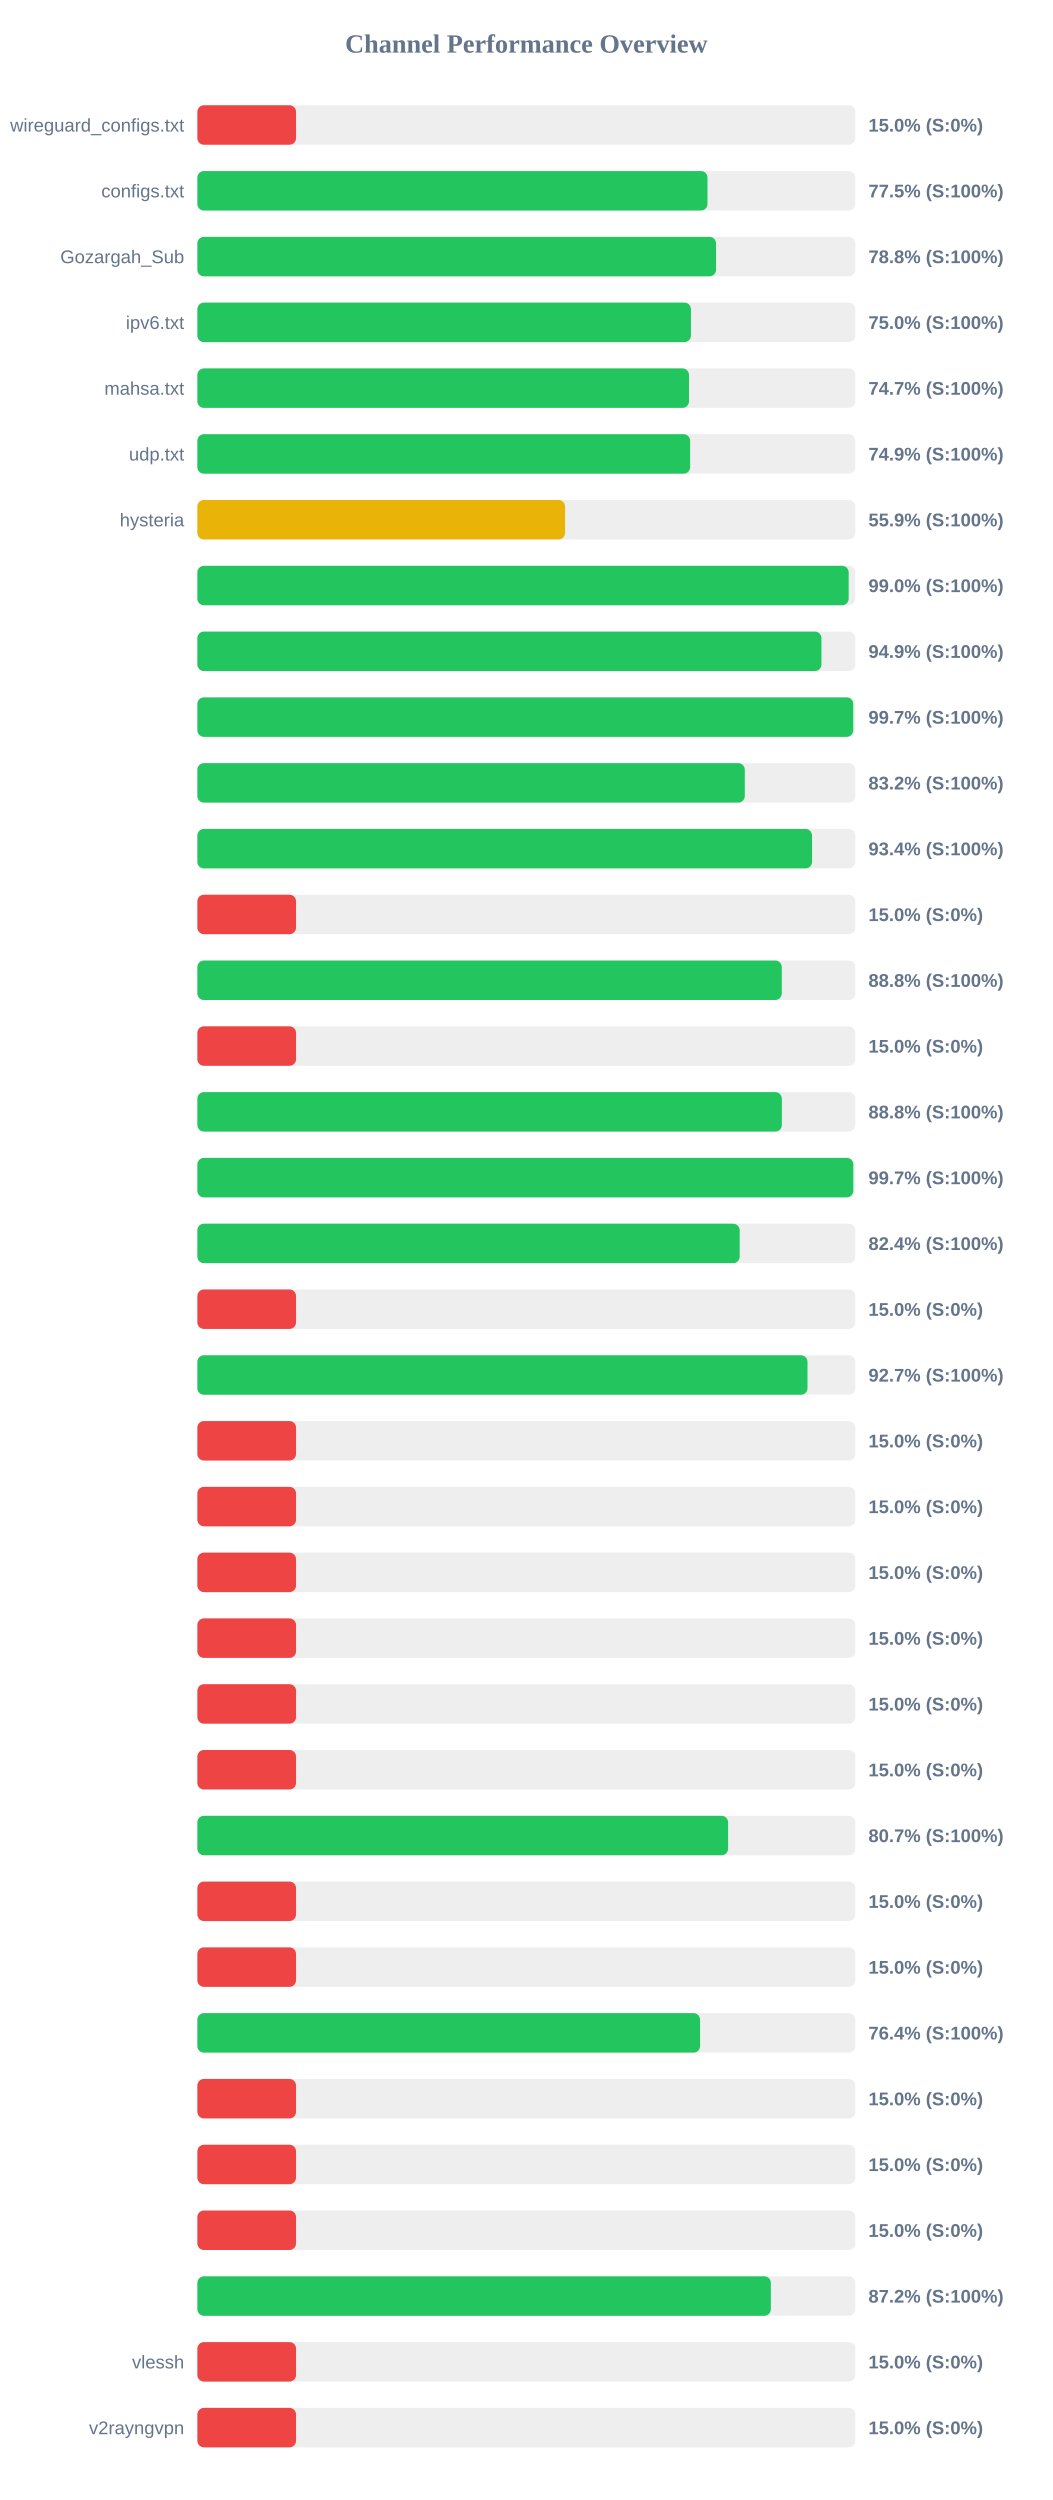
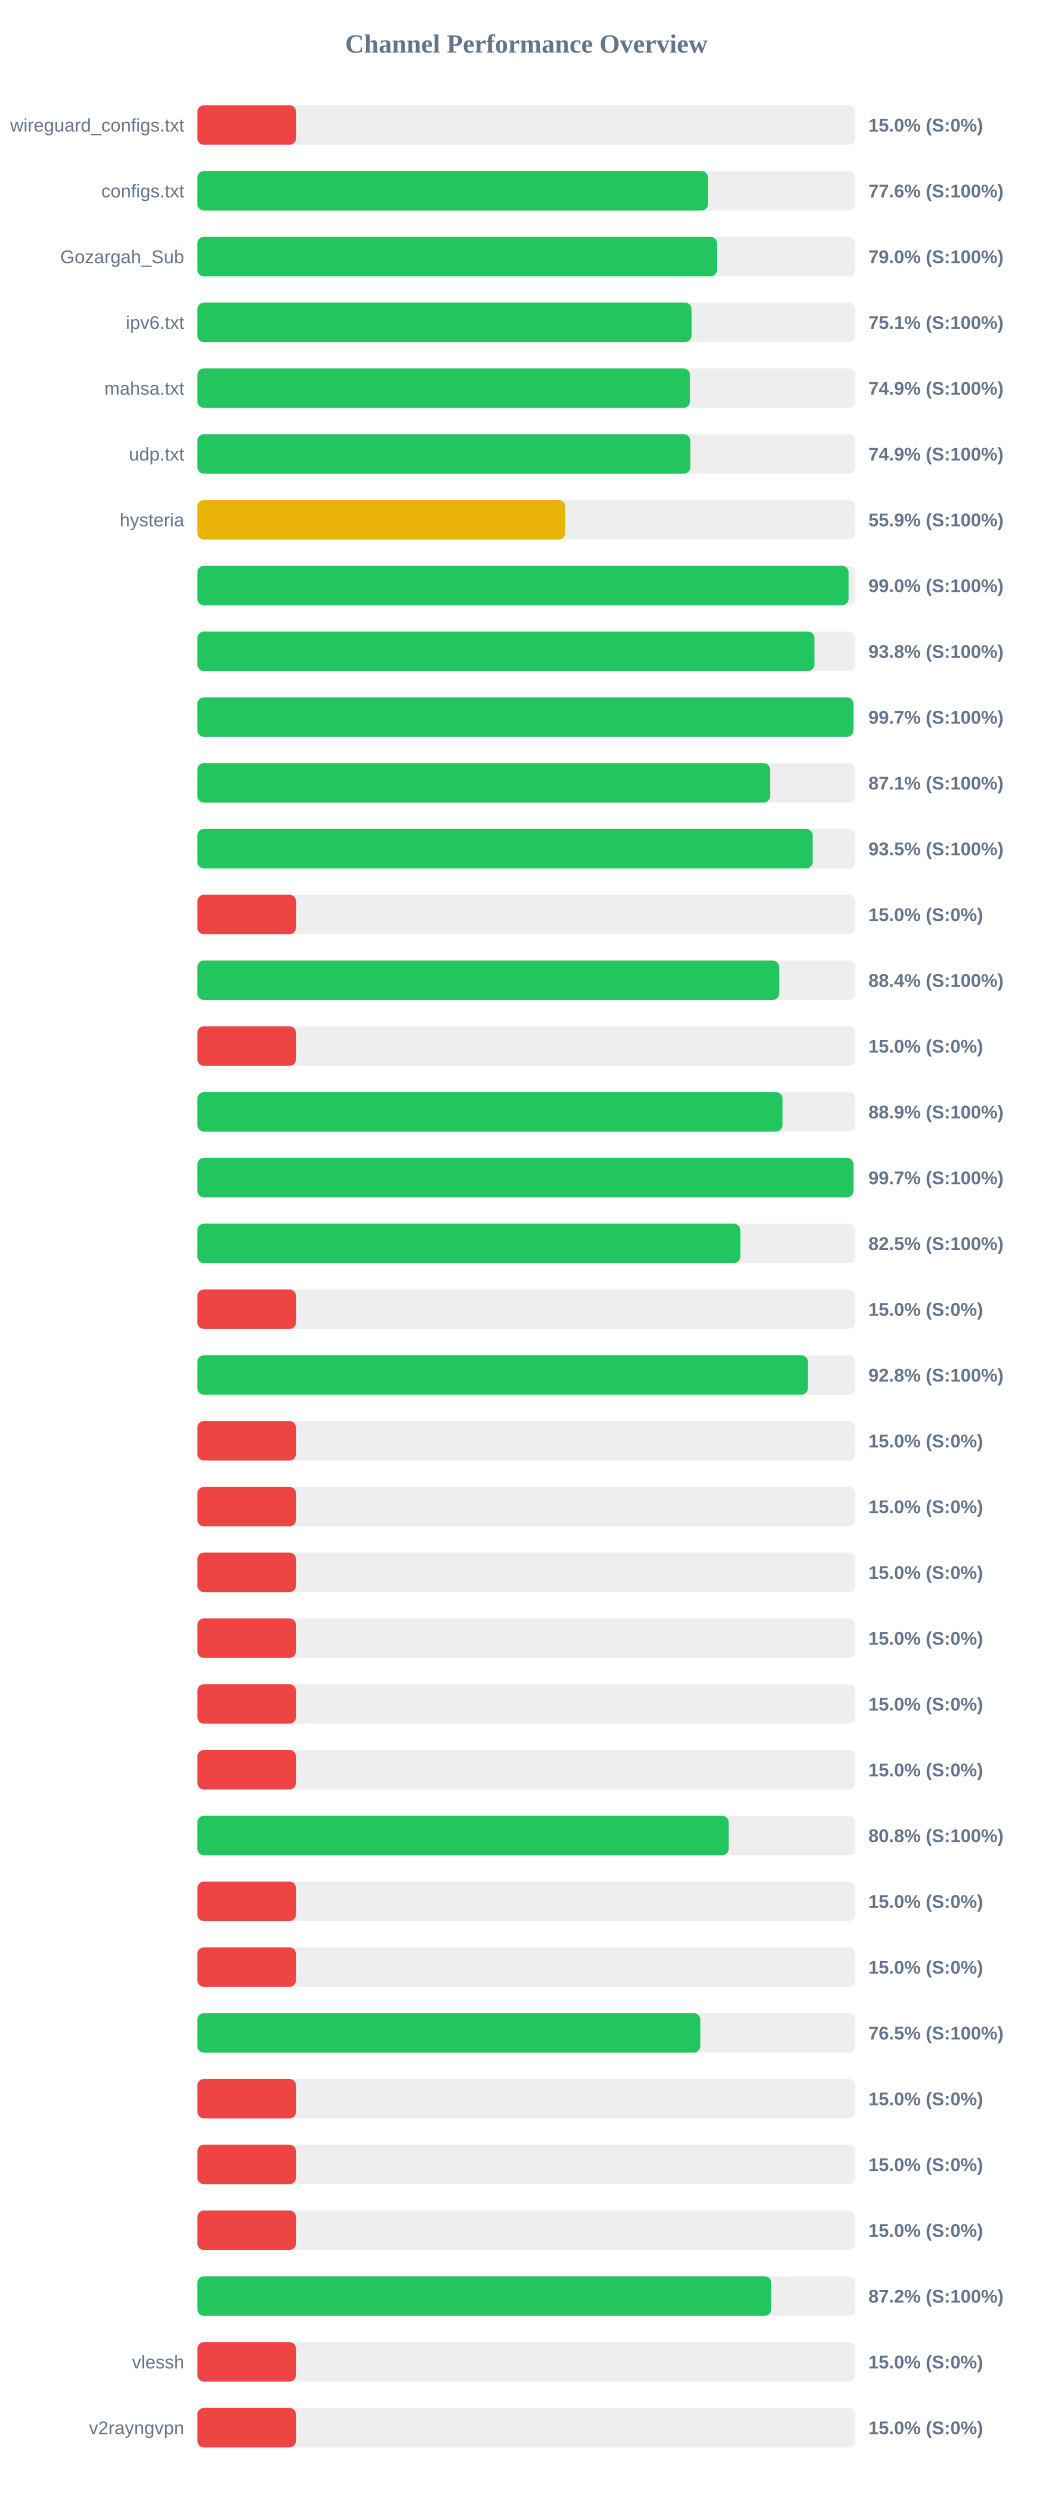
<svg xmlns="http://www.w3.org/2000/svg" width="800" height="1900" version="1.1">
  <style>
        .row { font: 14px Arial; fill: #64748b; }
        .score { font: bold 14px Arial; fill: #64748b; }
    </style>
  <text x="400" y="40" text-anchor="middle" font-size="20px" font-weight="bold" fill="#64748b">Channel Performance Overview</text>
  <rect x="150" y="80" width="500" height="30" fill="#eee" rx="5" />
  <rect x="150" y="80" width="75.0" height="30" fill="#ef4444" rx="5" />
  <text x="140" y="100" text-anchor="end" class="row">wireguard_configs.txt</text>
  <text x="660" y="100" text-anchor="start" class="score">15.0% (S:0%)</text>
  <rect x="150" y="130" width="500" height="30" fill="#eee" rx="5" />
-   <rect x="150" y="130" width="387.7" height="30" fill="#22c55e" rx="5" />
+   <rect x="150" y="130" width="388.1" height="30" fill="#22c55e" rx="5" />
  <text x="140" y="150" text-anchor="end" class="row">configs.txt</text>
-   <text x="660" y="150" text-anchor="start" class="score">77.5% (S:100%)</text>
+   <text x="660" y="150" text-anchor="start" class="score">77.6% (S:100%)</text>
  <rect x="150" y="180" width="500" height="30" fill="#eee" rx="5" />
-   <rect x="150" y="180" width="394.2" height="30" fill="#22c55e" rx="5" />
+   <rect x="150" y="180" width="394.95" height="30" fill="#22c55e" rx="5" />
  <text x="140" y="200" text-anchor="end" class="row">Gozargah_Sub</text>
-   <text x="660" y="200" text-anchor="start" class="score">78.8% (S:100%)</text>
+   <text x="660" y="200" text-anchor="start" class="score">79.0% (S:100%)</text>
  <rect x="150" y="230" width="500" height="30" fill="#eee" rx="5" />
-   <rect x="150" y="230" width="375.1" height="30" fill="#22c55e" rx="5" />
+   <rect x="150" y="230" width="375.6" height="30" fill="#22c55e" rx="5" />
  <text x="140" y="250" text-anchor="end" class="row">ipv6.txt</text>
-   <text x="660" y="250" text-anchor="start" class="score">75.0% (S:100%)</text>
+   <text x="660" y="250" text-anchor="start" class="score">75.1% (S:100%)</text>
  <rect x="150" y="280" width="500" height="30" fill="#eee" rx="5" />
-   <rect x="150" y="280" width="373.65" height="30" fill="#22c55e" rx="5" />
+   <rect x="150" y="280" width="374.35" height="30" fill="#22c55e" rx="5" />
  <text x="140" y="300" text-anchor="end" class="row">mahsa.txt</text>
-   <text x="660" y="300" text-anchor="start" class="score">74.7% (S:100%)</text>
+   <text x="660" y="300" text-anchor="start" class="score">74.9% (S:100%)</text>
  <rect x="150" y="330" width="500" height="30" fill="#eee" rx="5" />
-   <rect x="150" y="330" width="374.5" height="30" fill="#22c55e" rx="5" />
+   <rect x="150" y="330" width="374.65" height="30" fill="#22c55e" rx="5" />
  <text x="140" y="350" text-anchor="end" class="row">udp.txt</text>
  <text x="660" y="350" text-anchor="start" class="score">74.9% (S:100%)</text>
  <rect x="150" y="380" width="500" height="30" fill="#eee" rx="5" />
-   <rect x="150" y="380" width="279.45" height="30" fill="#eab308" rx="5" />
+   <rect x="150" y="380" width="279.55" height="30" fill="#eab308" rx="5" />
  <text x="140" y="400" text-anchor="end" class="row">hysteria</text>
  <text x="660" y="400" text-anchor="start" class="score">55.9% (S:100%)</text>
  <rect x="150" y="430" width="500" height="30" fill="#eee" rx="5" />
-   <rect x="150" y="430" width="495.0" height="30" fill="#22c55e" rx="5" />
+   <rect x="150" y="430" width="494.95" height="30" fill="#22c55e" rx="5" />
  <text x="140" y="450" text-anchor="end" class="row" />
  <text x="660" y="450" text-anchor="start" class="score">99.0% (S:100%)</text>
  <rect x="150" y="480" width="500" height="30" fill="#eee" rx="5" />
-   <rect x="150" y="480" width="474.3" height="30" fill="#22c55e" rx="5" />
+   <rect x="150" y="480" width="468.95" height="30" fill="#22c55e" rx="5" />
  <text x="140" y="500" text-anchor="end" class="row" />
-   <text x="660" y="500" text-anchor="start" class="score">94.9% (S:100%)</text>
+   <text x="660" y="500" text-anchor="start" class="score">93.8% (S:100%)</text>
  <rect x="150" y="530" width="500" height="30" fill="#eee" rx="5" />
-   <rect x="150" y="530" width="498.45" height="30" fill="#22c55e" rx="5" />
+   <rect x="150" y="530" width="498.6" height="30" fill="#22c55e" rx="5" />
  <text x="140" y="550" text-anchor="end" class="row" />
  <text x="660" y="550" text-anchor="start" class="score">99.7% (S:100%)</text>
  <rect x="150" y="580" width="500" height="30" fill="#eee" rx="5" />
-   <rect x="150" y="580" width="416.05" height="30" fill="#22c55e" rx="5" />
+   <rect x="150" y="580" width="435.3" height="30" fill="#22c55e" rx="5" />
  <text x="140" y="600" text-anchor="end" class="row" />
-   <text x="660" y="600" text-anchor="start" class="score">83.2% (S:100%)</text>
+   <text x="660" y="600" text-anchor="start" class="score">87.1% (S:100%)</text>
  <rect x="150" y="630" width="500" height="30" fill="#eee" rx="5" />
-   <rect x="150" y="630" width="467.15" height="30" fill="#22c55e" rx="5" />
+   <rect x="150" y="630" width="467.65" height="30" fill="#22c55e" rx="5" />
  <text x="140" y="650" text-anchor="end" class="row" />
-   <text x="660" y="650" text-anchor="start" class="score">93.4% (S:100%)</text>
+   <text x="660" y="650" text-anchor="start" class="score">93.5% (S:100%)</text>
  <rect x="150" y="680" width="500" height="30" fill="#eee" rx="5" />
  <rect x="150" y="680" width="75.0" height="30" fill="#ef4444" rx="5" />
  <text x="140" y="700" text-anchor="end" class="row" />
  <text x="660" y="700" text-anchor="start" class="score">15.0% (S:0%)</text>
  <rect x="150" y="730" width="500" height="30" fill="#eee" rx="5" />
-   <rect x="150" y="730" width="444.15" height="30" fill="#22c55e" rx="5" />
+   <rect x="150" y="730" width="442.2" height="30" fill="#22c55e" rx="5" />
  <text x="140" y="750" text-anchor="end" class="row" />
-   <text x="660" y="750" text-anchor="start" class="score">88.8% (S:100%)</text>
+   <text x="660" y="750" text-anchor="start" class="score">88.4% (S:100%)</text>
  <rect x="150" y="780" width="500" height="30" fill="#eee" rx="5" />
  <rect x="150" y="780" width="75.0" height="30" fill="#ef4444" rx="5" />
  <text x="140" y="800" text-anchor="end" class="row" />
  <text x="660" y="800" text-anchor="start" class="score">15.0% (S:0%)</text>
  <rect x="150" y="830" width="500" height="30" fill="#eee" rx="5" />
-   <rect x="150" y="830" width="444.2" height="30" fill="#22c55e" rx="5" />
+   <rect x="150" y="830" width="444.7" height="30" fill="#22c55e" rx="5" />
  <text x="140" y="850" text-anchor="end" class="row" />
-   <text x="660" y="850" text-anchor="start" class="score">88.8% (S:100%)</text>
+   <text x="660" y="850" text-anchor="start" class="score">88.9% (S:100%)</text>
  <rect x="150" y="880" width="500" height="30" fill="#eee" rx="5" />
-   <rect x="150" y="880" width="498.5" height="30" fill="#22c55e" rx="5" />
+   <rect x="150" y="880" width="498.65" height="30" fill="#22c55e" rx="5" />
  <text x="140" y="900" text-anchor="end" class="row" />
  <text x="660" y="900" text-anchor="start" class="score">99.7% (S:100%)</text>
  <rect x="150" y="930" width="500" height="30" fill="#eee" rx="5" />
-   <rect x="150" y="930" width="412.15" height="30" fill="#22c55e" rx="5" />
+   <rect x="150" y="930" width="412.65" height="30" fill="#22c55e" rx="5" />
  <text x="140" y="950" text-anchor="end" class="row" />
-   <text x="660" y="950" text-anchor="start" class="score">82.4% (S:100%)</text>
+   <text x="660" y="950" text-anchor="start" class="score">82.5% (S:100%)</text>
  <rect x="150" y="980" width="500" height="30" fill="#eee" rx="5" />
  <rect x="150" y="980" width="75.0" height="30" fill="#ef4444" rx="5" />
  <text x="140" y="1000" text-anchor="end" class="row" />
  <text x="660" y="1000" text-anchor="start" class="score">15.0% (S:0%)</text>
  <rect x="150" y="1030" width="500" height="30" fill="#eee" rx="5" />
-   <rect x="150" y="1030" width="463.7" height="30" fill="#22c55e" rx="5" />
+   <rect x="150" y="1030" width="464.0" height="30" fill="#22c55e" rx="5" />
  <text x="140" y="1050" text-anchor="end" class="row" />
-   <text x="660" y="1050" text-anchor="start" class="score">92.7% (S:100%)</text>
+   <text x="660" y="1050" text-anchor="start" class="score">92.8% (S:100%)</text>
  <rect x="150" y="1080" width="500" height="30" fill="#eee" rx="5" />
  <rect x="150" y="1080" width="75.0" height="30" fill="#ef4444" rx="5" />
  <text x="140" y="1100" text-anchor="end" class="row" />
  <text x="660" y="1100" text-anchor="start" class="score">15.0% (S:0%)</text>
  <rect x="150" y="1130" width="500" height="30" fill="#eee" rx="5" />
  <rect x="150" y="1130" width="75.0" height="30" fill="#ef4444" rx="5" />
  <text x="140" y="1150" text-anchor="end" class="row" />
  <text x="660" y="1150" text-anchor="start" class="score">15.0% (S:0%)</text>
  <rect x="150" y="1180" width="500" height="30" fill="#eee" rx="5" />
  <rect x="150" y="1180" width="75.0" height="30" fill="#ef4444" rx="5" />
  <text x="140" y="1200" text-anchor="end" class="row" />
  <text x="660" y="1200" text-anchor="start" class="score">15.0% (S:0%)</text>
  <rect x="150" y="1230" width="500" height="30" fill="#eee" rx="5" />
  <rect x="150" y="1230" width="75.0" height="30" fill="#ef4444" rx="5" />
  <text x="140" y="1250" text-anchor="end" class="row" />
  <text x="660" y="1250" text-anchor="start" class="score">15.0% (S:0%)</text>
  <rect x="150" y="1280" width="500" height="30" fill="#eee" rx="5" />
  <rect x="150" y="1280" width="75.0" height="30" fill="#ef4444" rx="5" />
  <text x="140" y="1300" text-anchor="end" class="row" />
  <text x="660" y="1300" text-anchor="start" class="score">15.0% (S:0%)</text>
  <rect x="150" y="1330" width="500" height="30" fill="#eee" rx="5" />
  <rect x="150" y="1330" width="75.0" height="30" fill="#ef4444" rx="5" />
  <text x="140" y="1350" text-anchor="end" class="row" />
  <text x="660" y="1350" text-anchor="start" class="score">15.0% (S:0%)</text>
  <rect x="150" y="1380" width="500" height="30" fill="#eee" rx="5" />
-   <rect x="150" y="1380" width="403.35" height="30" fill="#22c55e" rx="5" />
+   <rect x="150" y="1380" width="403.8" height="30" fill="#22c55e" rx="5" />
  <text x="140" y="1400" text-anchor="end" class="row" />
-   <text x="660" y="1400" text-anchor="start" class="score">80.7% (S:100%)</text>
+   <text x="660" y="1400" text-anchor="start" class="score">80.8% (S:100%)</text>
  <rect x="150" y="1430" width="500" height="30" fill="#eee" rx="5" />
  <rect x="150" y="1430" width="75.0" height="30" fill="#ef4444" rx="5" />
  <text x="140" y="1450" text-anchor="end" class="row" />
  <text x="660" y="1450" text-anchor="start" class="score">15.0% (S:0%)</text>
  <rect x="150" y="1480" width="500" height="30" fill="#eee" rx="5" />
  <rect x="150" y="1480" width="75.0" height="30" fill="#ef4444" rx="5" />
  <text x="140" y="1500" text-anchor="end" class="row" />
  <text x="660" y="1500" text-anchor="start" class="score">15.0% (S:0%)</text>
  <rect x="150" y="1530" width="500" height="30" fill="#eee" rx="5" />
-   <rect x="150" y="1530" width="382.05" height="30" fill="#22c55e" rx="5" />
+   <rect x="150" y="1530" width="382.25" height="30" fill="#22c55e" rx="5" />
  <text x="140" y="1550" text-anchor="end" class="row" />
-   <text x="660" y="1550" text-anchor="start" class="score">76.4% (S:100%)</text>
+   <text x="660" y="1550" text-anchor="start" class="score">76.5% (S:100%)</text>
  <rect x="150" y="1580" width="500" height="30" fill="#eee" rx="5" />
  <rect x="150" y="1580" width="75.0" height="30" fill="#ef4444" rx="5" />
  <text x="140" y="1600" text-anchor="end" class="row" />
  <text x="660" y="1600" text-anchor="start" class="score">15.0% (S:0%)</text>
  <rect x="150" y="1630" width="500" height="30" fill="#eee" rx="5" />
  <rect x="150" y="1630" width="75.0" height="30" fill="#ef4444" rx="5" />
  <text x="140" y="1650" text-anchor="end" class="row" />
  <text x="660" y="1650" text-anchor="start" class="score">15.0% (S:0%)</text>
  <rect x="150" y="1680" width="500" height="30" fill="#eee" rx="5" />
  <rect x="150" y="1680" width="75.0" height="30" fill="#ef4444" rx="5" />
  <text x="140" y="1700" text-anchor="end" class="row" />
  <text x="660" y="1700" text-anchor="start" class="score">15.0% (S:0%)</text>
  <rect x="150" y="1730" width="500" height="30" fill="#eee" rx="5" />
-   <rect x="150" y="1730" width="435.85" height="30" fill="#22c55e" rx="5" />
+   <rect x="150" y="1730" width="436.1" height="30" fill="#22c55e" rx="5" />
  <text x="140" y="1750" text-anchor="end" class="row" />
  <text x="660" y="1750" text-anchor="start" class="score">87.2% (S:100%)</text>
  <rect x="150" y="1780" width="500" height="30" fill="#eee" rx="5" />
  <rect x="150" y="1780" width="75.0" height="30" fill="#ef4444" rx="5" />
  <text x="140" y="1800" text-anchor="end" class="row">vlessh</text>
  <text x="660" y="1800" text-anchor="start" class="score">15.0% (S:0%)</text>
  <rect x="150" y="1830" width="500" height="30" fill="#eee" rx="5" />
  <rect x="150" y="1830" width="75.0" height="30" fill="#ef4444" rx="5" />
  <text x="140" y="1850" text-anchor="end" class="row">v2rayngvpn</text>
  <text x="660" y="1850" text-anchor="start" class="score">15.0% (S:0%)</text>
</svg>
